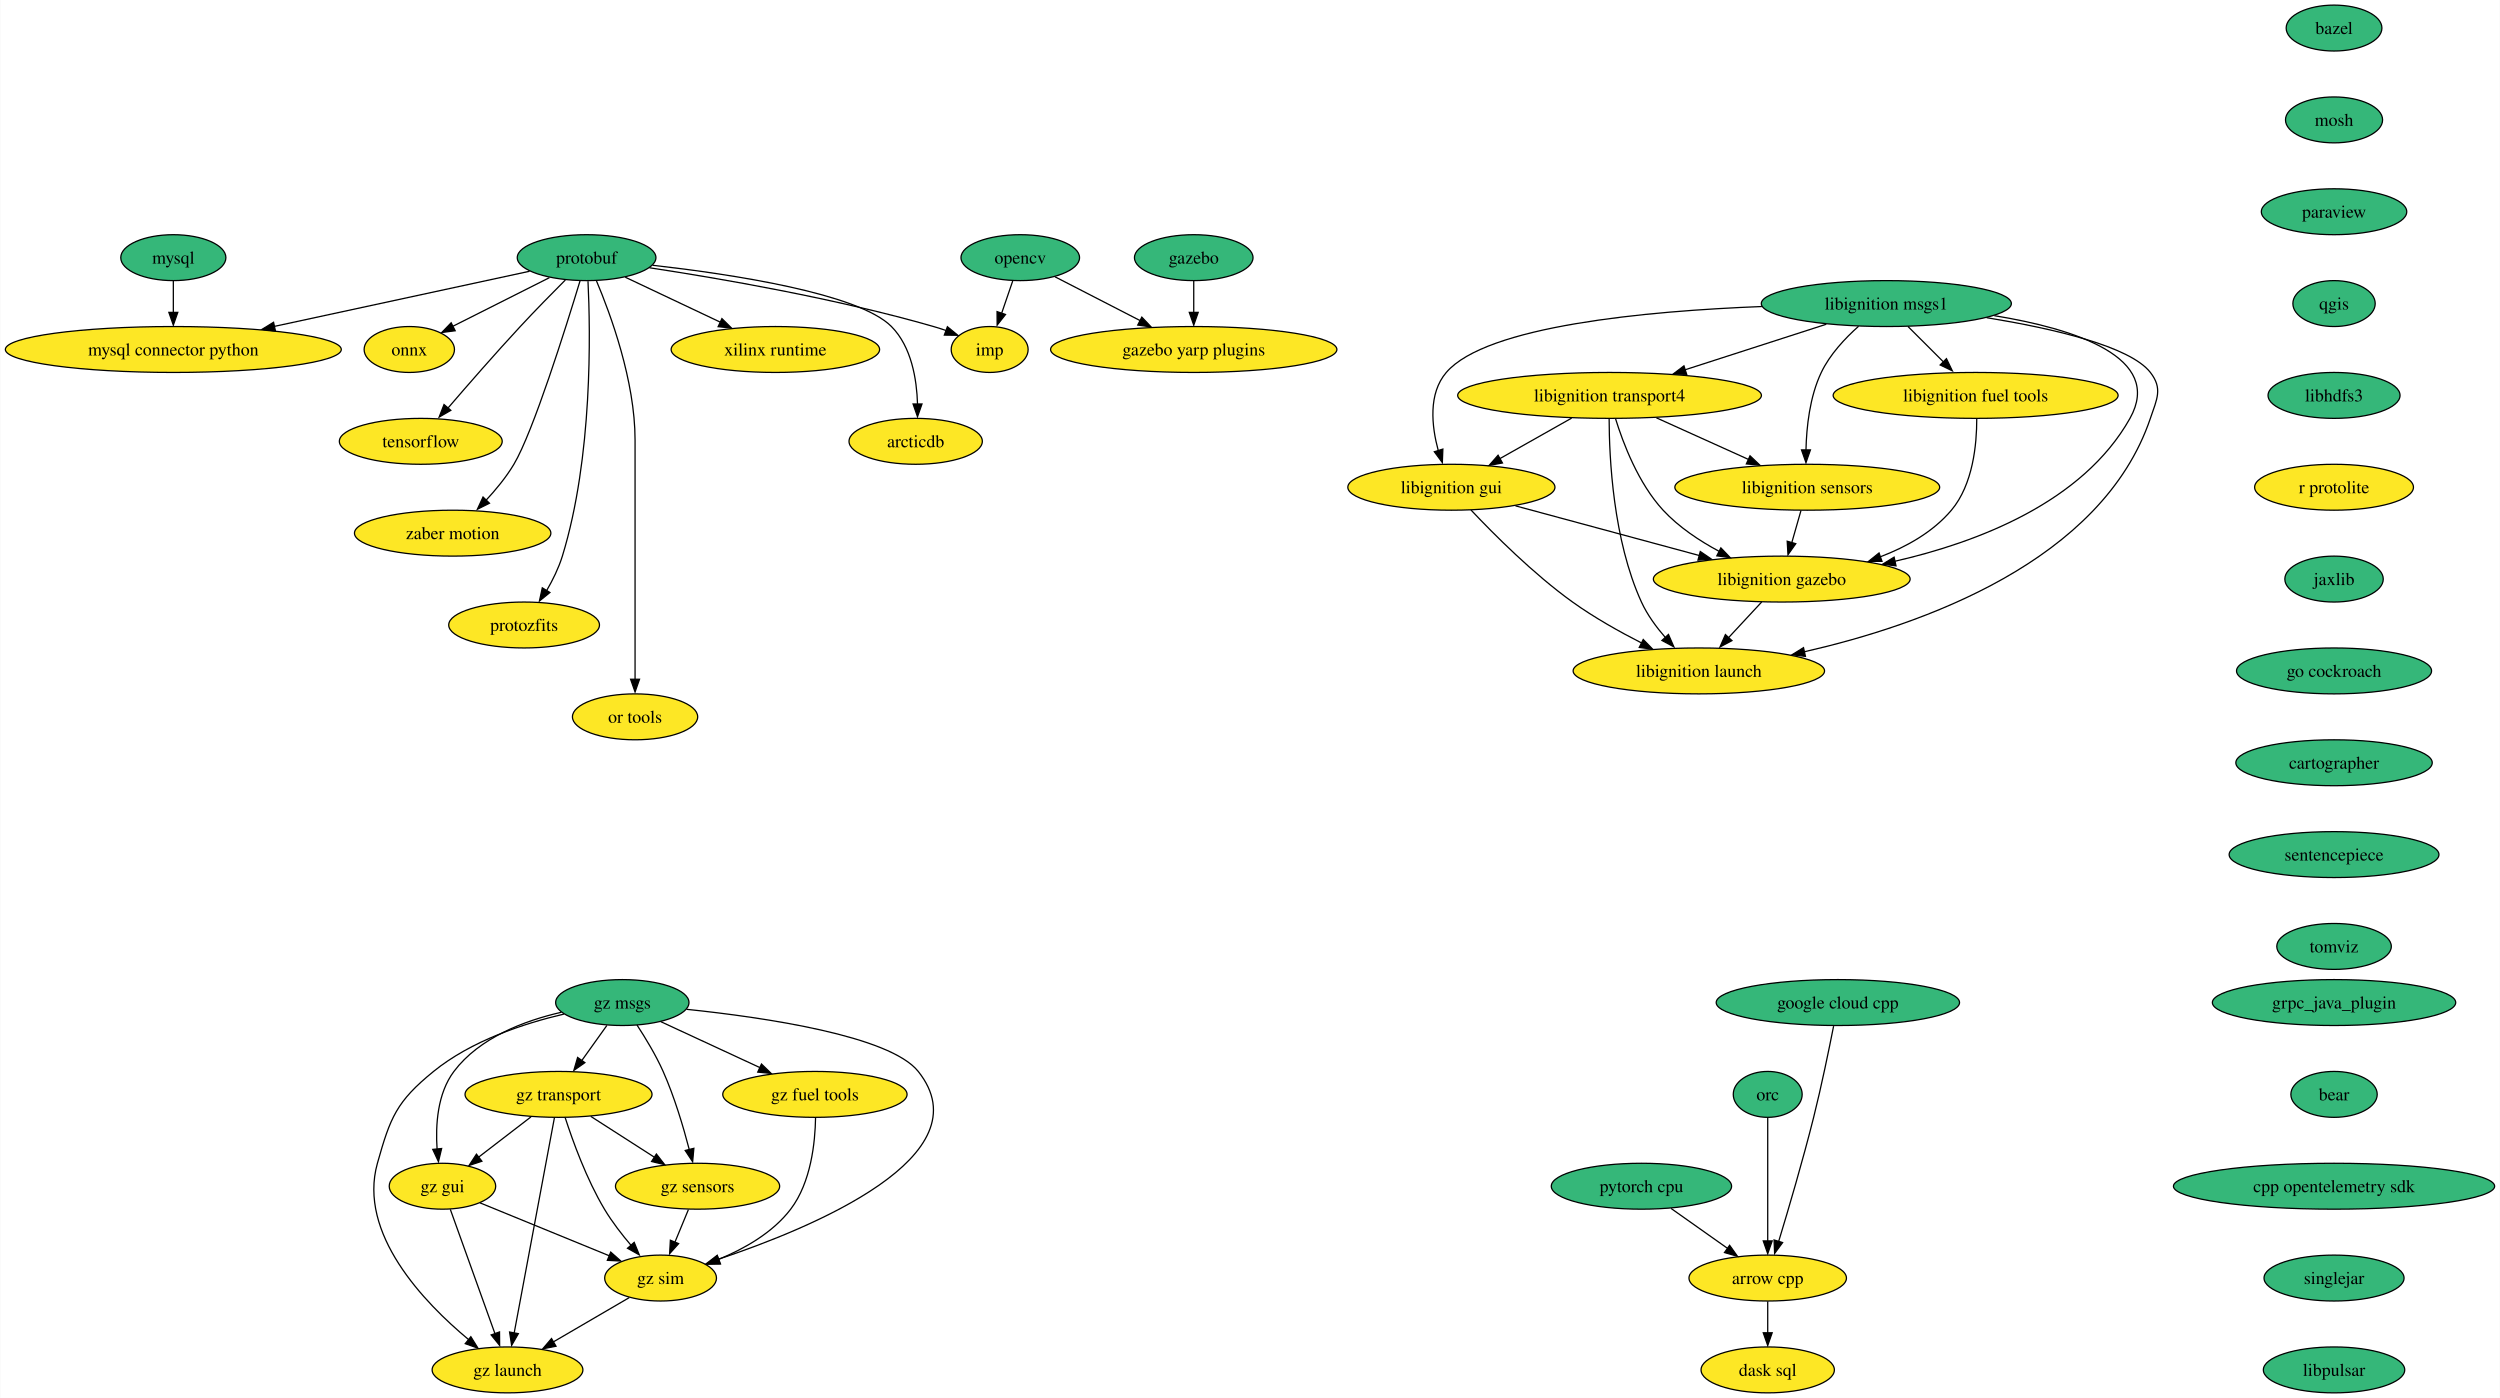
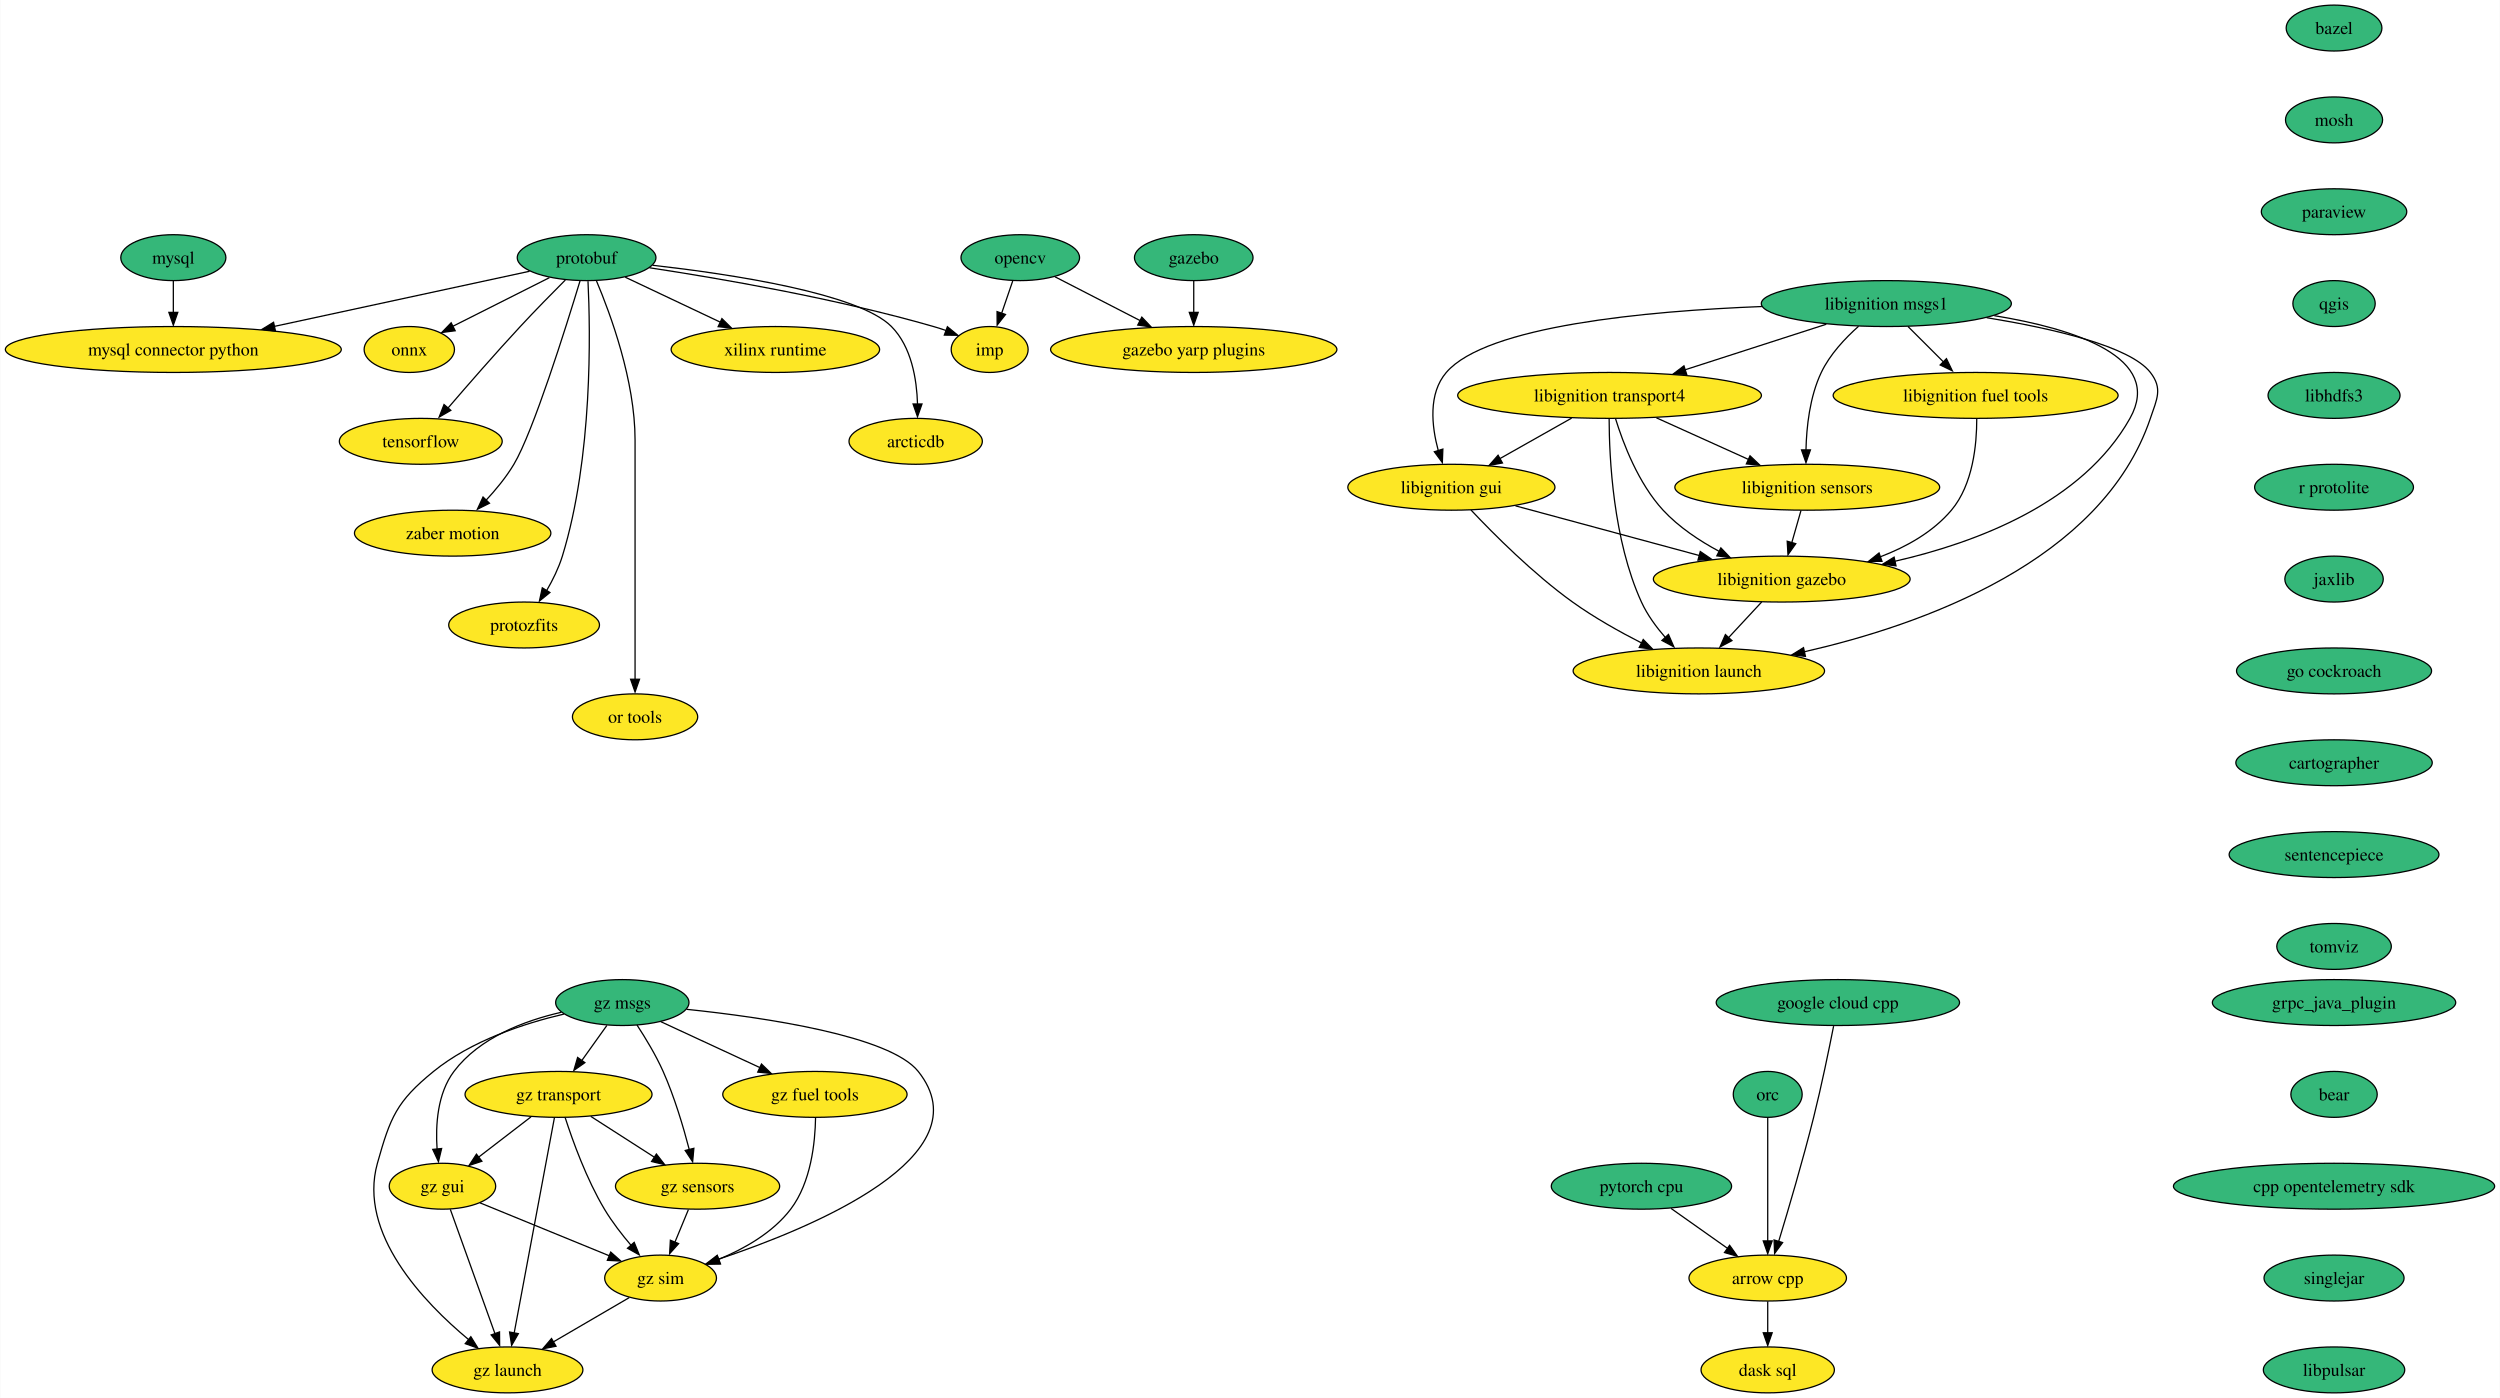
<svg xmlns="http://www.w3.org/2000/svg" xmlns:xlink="http://www.w3.org/1999/xlink" width="1960pt" height="1096pt" viewBox="0.00 0.00 1959.62 1096.00">
  <g id="graph0" class="graph" transform="scale(1 1) rotate(0) translate(4 1092)">
    <polygon fill="white" stroke="none" points="-4,4 -4,-1092 1955.62,-1092 1955.62,4 -4,4" />
    <g id="node1" class="node">
      <g id="a_node1">
        <a xlink:href="https://github.com/conda-forge/arrow-cpp-feedstock" xlink:title="arrow cpp">
          <ellipse fill="#fde725" stroke="black" cx="1381.7" cy="-90" rx="61.73" ry="18" />
          <text text-anchor="middle" x="1381.7" y="-85.33" font-family="Times,serif" font-size="14.00">arrow cpp</text>
        </a>
      </g>
    </g>
    <g id="node2" class="node">
      <g id="a_node2">
        <a xlink:href="https://github.com/conda-forge/dask-sql-feedstock" xlink:title="dask sql">
          <ellipse fill="#fde725" stroke="black" cx="1381.7" cy="-18" rx="52.26" ry="18" />
          <text text-anchor="middle" x="1381.7" y="-13.32" font-family="Times,serif" font-size="14.00">dask sql</text>
        </a>
      </g>
    </g>
    <g id="edge1" class="edge">
      <path fill="none" stroke="black" d="M1381.7,-71.7C1381.7,-64.24 1381.7,-55.32 1381.7,-46.97" />
      <polygon fill="black" stroke="black" points="1385.2,-47.1 1381.7,-37.1 1378.2,-47.1 1385.2,-47.1" />
    </g>
    <g id="node3" class="node">
      <g id="a_node3">
        <a xlink:href="https://github.com/conda-forge/bazel-feedstock" xlink:title="bazel">
          <ellipse fill="#35b779" stroke="black" cx="1825.7" cy="-1070" rx="37.53" ry="18" />
          <text text-anchor="middle" x="1825.7" y="-1065.33" font-family="Times,serif" font-size="14.00">bazel</text>
        </a>
      </g>
    </g>
    <g id="node4" class="node">
      <g id="a_node4">
        <a xlink:href="https://github.com/conda-forge/mosh-feedstock" xlink:title="mosh">
          <ellipse fill="#35b779" stroke="black" cx="1825.7" cy="-998" rx="38.06" ry="18" />
          <text text-anchor="middle" x="1825.7" y="-993.33" font-family="Times,serif" font-size="14.00">mosh</text>
        </a>
      </g>
    </g>
    <g id="node5" class="node">
      <g id="a_node5">
        <a xlink:href="https://github.com/conda-forge/paraview-feedstock" xlink:title="paraview">
          <ellipse fill="#35b779" stroke="black" cx="1825.7" cy="-926" rx="57" ry="18" />
          <text text-anchor="middle" x="1825.7" y="-921.33" font-family="Times,serif" font-size="14.00">paraview</text>
        </a>
      </g>
    </g>
    <g id="node12" class="node">
      <g id="a_node12">
        <a xlink:href="https://github.com/conda-forge/qgis-feedstock" xlink:title="qgis">
          <ellipse fill="#35b779" stroke="black" cx="1825.7" cy="-854" rx="32.27" ry="18" />
          <text text-anchor="middle" x="1825.7" y="-849.33" font-family="Times,serif" font-size="14.00">qgis</text>
        </a>
      </g>
    </g>
    <g id="node6" class="node">
      <g id="a_node6">
        <a xlink:href="https://github.com/conda-forge/mysql-feedstock" xlink:title="mysql">
          <ellipse fill="#35b779" stroke="black" cx="131.7" cy="-890" rx="41.21" ry="18" />
          <text text-anchor="middle" x="131.7" y="-885.33" font-family="Times,serif" font-size="14.00">mysql</text>
        </a>
      </g>
    </g>
    <g id="node7" class="node">
      <g id="a_node7">
        <a xlink:href="https://github.com/conda-forge/mysql-connector-python-feedstock" xlink:title="mysql connector python">
          <ellipse fill="#fde725" stroke="black" cx="131.7" cy="-818" rx="131.7" ry="18" />
          <text text-anchor="middle" x="131.7" y="-813.33" font-family="Times,serif" font-size="14.00">mysql connector python</text>
        </a>
      </g>
    </g>
    <g id="edge4" class="edge">
      <path fill="none" stroke="black" d="M131.7,-871.7C131.7,-864.24 131.7,-855.32 131.7,-846.97" />
      <polygon fill="black" stroke="black" points="135.2,-847.1 131.7,-837.1 128.2,-847.1 135.2,-847.1" />
    </g>
    <g id="node8" class="node">
      <g id="a_node8">
        <a xlink:href="https://github.com/conda-forge/onnx-feedstock" xlink:title="onnx">
          <ellipse fill="#fde725" stroke="black" cx="316.7" cy="-818" rx="35.42" ry="18" />
          <text text-anchor="middle" x="316.7" y="-813.33" font-family="Times,serif" font-size="14.00">onnx</text>
        </a>
      </g>
    </g>
    <g id="node9" class="node">
      <g id="a_node9">
        <a xlink:href="https://github.com/conda-forge/opencv-feedstock" xlink:title="opencv">
          <ellipse fill="#35b779" stroke="black" cx="795.7" cy="-890" rx="46.47" ry="18" />
          <text text-anchor="middle" x="795.7" y="-885.33" font-family="Times,serif" font-size="14.00">opencv</text>
        </a>
      </g>
    </g>
    <g id="node10" class="node">
      <g id="a_node10">
        <a xlink:href="https://github.com/conda-forge/imp-feedstock" xlink:title="imp">
          <ellipse fill="#fde725" stroke="black" cx="771.7" cy="-818" rx="30.16" ry="18" />
          <text text-anchor="middle" x="771.7" y="-813.33" font-family="Times,serif" font-size="14.00">imp</text>
        </a>
      </g>
    </g>
    <g id="edge5" class="edge">
      <path fill="none" stroke="black" d="M789.77,-871.7C787.15,-864.07 784.02,-854.92 781.1,-846.4" />
      <polygon fill="black" stroke="black" points="784.12,-845.43 777.57,-837.1 777.5,-847.7 784.12,-845.43" />
    </g>
    <g id="node11" class="node">
      <g id="a_node11">
        <a xlink:href="https://github.com/conda-forge/gazebo-yarp-plugins-feedstock" xlink:title="gazebo yarp plugins">
          <ellipse fill="#fde725" stroke="black" cx="931.7" cy="-818" rx="112.24" ry="18" />
          <text text-anchor="middle" x="931.7" y="-813.33" font-family="Times,serif" font-size="14.00">gazebo yarp plugins</text>
        </a>
      </g>
    </g>
    <g id="edge6" class="edge">
      <path fill="none" stroke="black" d="M822.9,-875C841.99,-865.18 867.89,-851.85 889.63,-840.66" />
      <polygon fill="black" stroke="black" points="891,-843.37 898.29,-835.68 887.79,-837.15 891,-843.37" />
    </g>
    <g id="node20" class="node">
      <g id="a_node20">
        <a xlink:href="https://github.com/conda-forge/libhdfs3-feedstock" xlink:title="libhdfs3">
          <ellipse fill="#35b779" stroke="black" cx="1825.7" cy="-782" rx="51.74" ry="18" />
          <text text-anchor="middle" x="1825.7" y="-777.33" font-family="Times,serif" font-size="14.00">libhdfs3</text>
        </a>
      </g>
    </g>
    <g id="node13" class="node">
      <g id="a_node13">
        <a xlink:href="https://github.com/conda-forge/protobuf-feedstock" xlink:title="protobuf">
          <ellipse fill="#35b779" stroke="black" cx="455.7" cy="-890" rx="54.36" ry="18" />
          <text text-anchor="middle" x="455.7" y="-885.33" font-family="Times,serif" font-size="14.00">protobuf</text>
        </a>
      </g>
    </g>
    <g id="edge8" class="edge">
      <path fill="none" stroke="black" d="M410.99,-879.34C359.46,-868.21 273.81,-849.7 210.92,-836.12" />
      <polygon fill="black" stroke="black" points="211.76,-832.5 201.25,-833.81 210.28,-839.34 211.76,-832.5" />
    </g>
    <g id="edge9" class="edge">
      <path fill="none" stroke="black" d="M426.56,-874.33C404.51,-863.22 374.16,-847.94 350.95,-836.25" />
      <polygon fill="black" stroke="black" points="352.67,-832.69 342.16,-831.32 349.52,-838.94 352.67,-832.69" />
    </g>
    <g id="edge10" class="edge">
      <path fill="none" stroke="black" d="M504.96,-882.08C559.93,-873.74 651.19,-858.05 727.7,-836 730.9,-835.08 734.2,-834.02 737.48,-832.89" />
      <polygon fill="black" stroke="black" points="738.57,-835.85 746.76,-829.13 736.16,-829.28 738.57,-835.85" />
    </g>
    <g id="node14" class="node">
      <g id="a_node14">
        <a xlink:href="https://github.com/conda-forge/tensorflow-feedstock" xlink:title="tensorflow">
          <ellipse fill="#fde725" stroke="black" cx="325.7" cy="-746" rx="63.84" ry="18" />
          <text text-anchor="middle" x="325.7" y="-741.33" font-family="Times,serif" font-size="14.00">tensorflow</text>
        </a>
      </g>
    </g>
    <g id="edge11" class="edge">
      <path fill="none" stroke="black" d="M439.07,-872.52C428.74,-862.18 415.27,-848.48 403.7,-836 384.13,-814.9 362.63,-790.24 347.16,-772.24" />
      <polygon fill="black" stroke="black" points="349.25,-770.3 340.09,-764.98 343.93,-774.85 349.25,-770.3" />
    </g>
    <g id="node15" class="node">
      <g id="a_node15">
        <a xlink:href="https://github.com/conda-forge/zaber-motion-feedstock" xlink:title="zaber motion">
          <ellipse fill="#fde725" stroke="black" cx="350.7" cy="-674" rx="76.99" ry="18" />
          <text text-anchor="middle" x="350.7" y="-669.33" font-family="Times,serif" font-size="14.00">zaber motion</text>
        </a>
      </g>
    </g>
    <g id="edge12" class="edge">
      <path fill="none" stroke="black" d="M450.57,-871.83C439.62,-835.73 413.75,-753.21 398.7,-728 392.63,-717.82 384.41,-707.86 376.49,-699.38" />
      <polygon fill="black" stroke="black" points="379.54,-697.47 370.06,-692.73 374.52,-702.34 379.54,-697.47" />
    </g>
    <g id="node16" class="node">
      <g id="a_node16">
        <a xlink:href="https://github.com/conda-forge/protozfits-feedstock" xlink:title="protozfits">
          <ellipse fill="#fde725" stroke="black" cx="406.7" cy="-602" rx="59.1" ry="18" />
          <text text-anchor="middle" x="406.7" y="-597.33" font-family="Times,serif" font-size="14.00">protozfits</text>
        </a>
      </g>
    </g>
    <g id="edge13" class="edge">
      <path fill="none" stroke="black" d="M456.8,-871.57C458.73,-832.16 460.55,-733.59 436.7,-656 433.84,-646.7 429.17,-637.24 424.35,-628.94" />
      <polygon fill="black" stroke="black" points="426.94,-627.48 418.72,-620.8 420.98,-631.15 426.94,-627.48" />
    </g>
    <g id="node17" class="node">
      <g id="a_node17">
        <a xlink:href="https://github.com/conda-forge/or-tools-feedstock" xlink:title="or tools">
          <ellipse fill="#fde725" stroke="black" cx="493.7" cy="-530" rx="49.1" ry="18" />
          <text text-anchor="middle" x="493.7" y="-525.33" font-family="Times,serif" font-size="14.00">or tools</text>
        </a>
      </g>
    </g>
    <g id="edge14" class="edge">
      <path fill="none" stroke="black" d="M463.39,-871.91C474.5,-845.62 493.7,-793.45 493.7,-747 493.7,-747 493.7,-747 493.7,-673 493.7,-633.57 493.7,-587.97 493.7,-559.31" />
      <polygon fill="black" stroke="black" points="497.2,-559.49 493.7,-549.49 490.2,-559.49 497.2,-559.49" />
    </g>
    <g id="node18" class="node">
      <g id="a_node18">
        <a xlink:href="https://github.com/conda-forge/xilinx-runtime-feedstock" xlink:title="xilinx runtime">
          <ellipse fill="#fde725" stroke="black" cx="603.7" cy="-818" rx="81.72" ry="18" />
          <text text-anchor="middle" x="603.7" y="-813.33" font-family="Times,serif" font-size="14.00">xilinx runtime</text>
        </a>
      </g>
    </g>
    <g id="edge15" class="edge">
      <path fill="none" stroke="black" d="M486.01,-874.67C507.47,-864.52 536.57,-850.75 560.46,-839.45" />
      <polygon fill="black" stroke="black" points="561.8,-842.22 569.34,-834.78 558.81,-835.89 561.8,-842.22" />
    </g>
    <g id="node19" class="node">
      <g id="a_node19">
        <a xlink:href="https://github.com/conda-forge/arcticdb-feedstock" xlink:title="arcticdb">
          <ellipse fill="#fde725" stroke="black" cx="713.7" cy="-746" rx="52.26" ry="18" />
          <text text-anchor="middle" x="713.7" y="-741.33" font-family="Times,serif" font-size="14.00">arcticdb</text>
        </a>
      </g>
    </g>
    <g id="edge16" class="edge">
      <path fill="none" stroke="black" d="M507.43,-884.04C569.63,-877 668.92,-861.98 694.7,-836 710.42,-820.15 714.58,-794.69 715.15,-775.06" />
      <polygon fill="black" stroke="black" points="718.65,-775.28 715.13,-765.28 711.65,-775.29 718.65,-775.28" />
    </g>
    <g id="node21" class="node">
      <g id="a_node21">
        <a xlink:href="https://github.com/conda-forge/r-protolite-feedstock" xlink:title="r protolite">
-           <ellipse fill="#fde725" stroke="black" cx="1825.7" cy="-710" rx="62.26" ry="18" />
+           <ellipse fill="#35b779" stroke="black" cx="1825.7" cy="-710" rx="62.26" ry="18" />
          <text text-anchor="middle" x="1825.7" y="-705.33" font-family="Times,serif" font-size="14.00">r protolite</text>
        </a>
      </g>
    </g>
    <g id="node22" class="node">
      <g id="a_node22">
        <a xlink:href="https://github.com/conda-forge/jaxlib-feedstock" xlink:title="jaxlib">
          <ellipse fill="#35b779" stroke="black" cx="1825.7" cy="-638" rx="38.58" ry="18" />
          <text text-anchor="middle" x="1825.7" y="-633.33" font-family="Times,serif" font-size="14.00">jaxlib</text>
        </a>
      </g>
    </g>
    <g id="node25" class="node">
      <g id="a_node25">
        <a xlink:href="https://github.com/conda-forge/go-cockroach-feedstock" xlink:title="go cockroach">
          <ellipse fill="#35b779" stroke="black" cx="1825.7" cy="-566" rx="76.46" ry="18" />
          <text text-anchor="middle" x="1825.7" y="-561.33" font-family="Times,serif" font-size="14.00">go cockroach</text>
        </a>
      </g>
    </g>
    <g id="node23" class="node">
      <g id="a_node23">
        <a xlink:href="https://github.com/conda-forge/pytorch-cpu-feedstock" xlink:title="pytorch cpu">
          <ellipse fill="#35b779" stroke="black" cx="1282.7" cy="-162" rx="70.68" ry="18" />
          <text text-anchor="middle" x="1282.7" y="-157.32" font-family="Times,serif" font-size="14.00">pytorch cpu</text>
        </a>
      </g>
    </g>
    <g id="edge20" class="edge">
      <path fill="none" stroke="black" d="M1305.91,-144.59C1319.17,-135.22 1335.96,-123.34 1350.37,-113.16" />
      <polygon fill="black" stroke="black" points="1351.83,-115.7 1357.98,-107.07 1347.79,-109.98 1351.83,-115.7" />
    </g>
    <g id="node24" class="node">
      <g id="a_node24">
        <a xlink:href="https://github.com/conda-forge/orc-feedstock" xlink:title="orc">
          <ellipse fill="#35b779" stroke="black" cx="1381.7" cy="-234" rx="27.01" ry="18" />
          <text text-anchor="middle" x="1381.7" y="-229.32" font-family="Times,serif" font-size="14.00">orc</text>
        </a>
      </g>
    </g>
    <g id="edge21" class="edge">
      <path fill="none" stroke="black" d="M1381.7,-215.59C1381.7,-191.5 1381.7,-147.75 1381.7,-119.03" />
      <polygon fill="black" stroke="black" points="1385.2,-119.11 1381.7,-109.11 1378.2,-119.11 1385.2,-119.11" />
    </g>
    <g id="node35" class="node">
      <g id="a_node35">
        <a xlink:href="https://github.com/conda-forge/cartographer-feedstock" xlink:title="cartographer">
          <ellipse fill="#35b779" stroke="black" cx="1825.7" cy="-494" rx="76.99" ry="18" />
          <text text-anchor="middle" x="1825.7" y="-489.32" font-family="Times,serif" font-size="14.00">cartographer</text>
        </a>
      </g>
    </g>
    <g id="node26" class="node">
      <g id="a_node26">
        <a xlink:href="https://github.com/conda-forge/libignition-transport4-feedstock" xlink:title="libignition transport4">
          <ellipse fill="#fde725" stroke="black" cx="1257.7" cy="-782" rx="119.08" ry="18" />
          <text text-anchor="middle" x="1257.7" y="-777.33" font-family="Times,serif" font-size="14.00">libignition transport4</text>
        </a>
      </g>
    </g>
    <g id="node27" class="node">
      <g id="a_node27">
        <a xlink:href="https://github.com/conda-forge/libignition-sensors-feedstock" xlink:title="libignition sensors">
          <ellipse fill="#fde725" stroke="black" cx="1412.7" cy="-710" rx="103.82" ry="18" />
          <text text-anchor="middle" x="1412.7" y="-705.33" font-family="Times,serif" font-size="14.00">libignition sensors</text>
        </a>
      </g>
    </g>
    <g id="edge23" class="edge">
      <path fill="none" stroke="black" d="M1294.44,-764.41C1316.04,-754.66 1343.55,-742.23 1366.59,-731.82" />
      <polygon fill="black" stroke="black" points="1367.83,-734.65 1375.5,-727.35 1364.95,-728.28 1367.83,-734.65" />
    </g>
    <g id="node28" class="node">
      <g id="a_node28">
        <a xlink:href="https://github.com/conda-forge/libignition-gui-feedstock" xlink:title="libignition gui">
          <ellipse fill="#fde725" stroke="black" cx="1133.7" cy="-710" rx="81.2" ry="18" />
          <text text-anchor="middle" x="1133.7" y="-705.33" font-family="Times,serif" font-size="14.00">libignition gui</text>
        </a>
      </g>
    </g>
    <g id="edge24" class="edge">
      <path fill="none" stroke="black" d="M1228,-764.23C1211.04,-754.66 1189.6,-742.56 1171.46,-732.31" />
      <polygon fill="black" stroke="black" points="1173.74,-729.02 1163.31,-727.15 1170.3,-735.11 1173.74,-729.02" />
    </g>
    <g id="node29" class="node">
      <g id="a_node29">
        <a xlink:href="https://github.com/conda-forge/libignition-gazebo-feedstock" xlink:title="libignition gazebo">
          <ellipse fill="#fde725" stroke="black" cx="1392.7" cy="-638" rx="100.66" ry="18" />
          <text text-anchor="middle" x="1392.7" y="-633.33" font-family="Times,serif" font-size="14.00">libignition gazebo</text>
        </a>
      </g>
    </g>
    <g id="edge25" class="edge">
      <path fill="none" stroke="black" d="M1262.37,-763.8C1268.35,-744.43 1280.32,-712.94 1299.7,-692 1311.93,-678.79 1328.23,-667.98 1343.76,-659.66" />
      <polygon fill="black" stroke="black" points="1344.97,-662.46 1352.29,-654.8 1341.79,-656.22 1344.97,-662.46" />
    </g>
    <g id="node30" class="node">
      <g id="a_node30">
        <a xlink:href="https://github.com/conda-forge/libignition-launch-feedstock" xlink:title="libignition launch">
          <ellipse fill="#fde725" stroke="black" cx="1327.7" cy="-566" rx="98.56" ry="18" />
          <text text-anchor="middle" x="1327.7" y="-561.33" font-family="Times,serif" font-size="14.00">libignition launch</text>
        </a>
      </g>
    </g>
    <g id="edge26" class="edge">
      <path fill="none" stroke="black" d="M1257.37,-763.68C1257.44,-733.2 1260.47,-668.62 1282.7,-620 1287.32,-609.9 1294.44,-600.21 1301.66,-591.94" />
      <polygon fill="black" stroke="black" points="1303.89,-594.6 1308.11,-584.89 1298.75,-589.85 1303.89,-594.6" />
    </g>
    <g id="edge27" class="edge">
      <path fill="none" stroke="black" d="M1407.76,-691.7C1405.6,-684.15 1403.02,-675.12 1400.61,-666.68" />
      <polygon fill="black" stroke="black" points="1403.7,-665.76 1397.59,-657.1 1396.97,-667.68 1403.7,-665.76" />
    </g>
    <g id="edge28" class="edge">
      <path fill="none" stroke="black" d="M1183.95,-695.42C1225.08,-684.3 1283.54,-668.5 1328.13,-656.45" />
      <polygon fill="black" stroke="black" points="1328.84,-659.62 1337.58,-653.63 1327.01,-652.86 1328.84,-659.62" />
    </g>
    <g id="edge29" class="edge">
      <path fill="none" stroke="black" d="M1149.04,-692.18C1166.95,-673.17 1198.03,-642 1228.7,-620 1245.55,-607.92 1265.47,-596.73 1283.02,-587.78" />
      <polygon fill="black" stroke="black" points="1284.11,-590.65 1291.49,-583.05 1280.98,-584.39 1284.11,-590.65" />
    </g>
    <g id="edge30" class="edge">
      <path fill="none" stroke="black" d="M1376.97,-620.05C1369.06,-611.54 1359.34,-601.07 1350.62,-591.68" />
      <polygon fill="black" stroke="black" points="1353.66,-589.74 1344.29,-584.79 1348.53,-594.5 1353.66,-589.74" />
    </g>
    <g id="node31" class="node">
      <g id="a_node31">
        <a xlink:href="https://github.com/conda-forge/libignition-msgs1-feedstock" xlink:title="libignition msgs1">
          <ellipse fill="#35b779" stroke="black" cx="1474.7" cy="-854" rx="98.03" ry="18" />
          <text text-anchor="middle" x="1474.7" y="-849.33" font-family="Times,serif" font-size="14.00">libignition msgs1</text>
        </a>
      </g>
    </g>
    <g id="edge31" class="edge">
      <path fill="none" stroke="black" d="M1427.62,-837.81C1395.06,-827.31 1351.49,-813.25 1316.63,-802.01" />
      <polygon fill="black" stroke="black" points="1318.17,-798.51 1307.58,-798.77 1316.02,-805.17 1318.17,-798.51" />
    </g>
    <g id="edge32" class="edge">
      <path fill="none" stroke="black" d="M1452.92,-836.2C1442.3,-826.76 1430.4,-814.06 1423.7,-800 1414.65,-781 1412.09,-757.25 1411.69,-739.07" />
      <polygon fill="black" stroke="black" points="1415.19,-739.29 1411.69,-729.29 1408.19,-739.29 1415.19,-739.29" />
    </g>
    <g id="edge33" class="edge">
      <path fill="none" stroke="black" d="M1377.16,-851.69C1286.56,-848.15 1161.08,-836.56 1129.7,-800 1115.49,-783.44 1118.16,-758.1 1123.42,-738.69" />
      <polygon fill="black" stroke="black" points="1127.01,-739.92 1126.61,-729.33 1120.32,-737.85 1127.01,-739.92" />
    </g>
    <g id="edge34" class="edge">
      <path fill="none" stroke="black" d="M1559.33,-844.52C1622.14,-834.26 1692.61,-811.93 1665.7,-764 1628.72,-698.12 1546.12,-666.77 1481.39,-651.97" />
      <polygon fill="black" stroke="black" points="1482.28,-648.36 1471.76,-649.65 1480.79,-655.2 1482.28,-648.36" />
    </g>
    <g id="edge35" class="edge">
      <path fill="none" stroke="black" d="M1553.33,-842.94C1604.93,-834.54 1665.72,-820.59 1681.7,-800 1691.51,-787.36 1686.83,-779.16 1681.7,-764 1643.77,-651.85 1502.66,-602.01 1410.46,-581.03" />
      <polygon fill="black" stroke="black" points="1411.27,-577.4 1400.75,-578.67 1409.76,-584.24 1411.27,-577.4" />
    </g>
    <g id="node32" class="node">
      <g id="a_node32">
        <a xlink:href="https://github.com/conda-forge/libignition-fuel-tools-feedstock" xlink:title="libignition fuel tools">
          <ellipse fill="#fde725" stroke="black" cx="1544.7" cy="-782" rx="111.71" ry="18" />
          <text text-anchor="middle" x="1544.7" y="-777.33" font-family="Times,serif" font-size="14.00">libignition fuel tools</text>
        </a>
      </g>
    </g>
    <g id="edge36" class="edge">
      <path fill="none" stroke="black" d="M1491.65,-836.05C1500.12,-827.58 1510.53,-817.17 1519.89,-807.82" />
      <polygon fill="black" stroke="black" points="1521.83,-810.82 1526.43,-801.28 1516.88,-805.87 1521.83,-810.82" />
    </g>
    <g id="edge37" class="edge">
      <path fill="none" stroke="black" d="M1545.58,-763.52C1545.62,-743.89 1542.72,-712.16 1525.7,-692 1511.31,-674.94 1490.64,-663.33 1469.88,-655.44" />
      <polygon fill="black" stroke="black" points="1471.3,-651.88 1460.71,-651.86 1468.98,-658.48 1471.3,-651.88" />
    </g>
    <g id="node33" class="node">
      <g id="a_node33">
        <a xlink:href="https://github.com/conda-forge/gazebo-feedstock" xlink:title="gazebo">
          <ellipse fill="#35b779" stroke="black" cx="931.7" cy="-890" rx="46.47" ry="18" />
          <text text-anchor="middle" x="931.7" y="-885.33" font-family="Times,serif" font-size="14.00">gazebo</text>
        </a>
      </g>
    </g>
    <g id="edge38" class="edge">
      <path fill="none" stroke="black" d="M931.7,-871.7C931.7,-864.24 931.7,-855.32 931.7,-846.97" />
      <polygon fill="black" stroke="black" points="935.2,-847.1 931.7,-837.1 928.2,-847.1 935.2,-847.1" />
    </g>
    <g id="node34" class="node">
      <g id="a_node34">
        <a xlink:href="https://github.com/conda-forge/google-cloud-cpp-feedstock" xlink:title="google cloud cpp">
          <ellipse fill="#35b779" stroke="black" cx="1436.7" cy="-306" rx="95.4" ry="18" />
          <text text-anchor="middle" x="1436.7" y="-301.32" font-family="Times,serif" font-size="14.00">google cloud cpp</text>
        </a>
      </g>
    </g>
    <g id="edge39" class="edge">
      <path fill="none" stroke="black" d="M1433.35,-287.52C1429.8,-269.52 1423.88,-240.68 1417.7,-216 1409.24,-182.22 1397.92,-143.79 1390.24,-118.56" />
      <polygon fill="black" stroke="black" points="1393.37,-117.82 1387.1,-109.29 1386.68,-119.87 1393.37,-117.82" />
    </g>
    <g id="node36" class="node">
      <g id="a_node36">
        <a xlink:href="https://github.com/conda-forge/sentencepiece-feedstock" xlink:title="sentencepiece">
          <ellipse fill="#35b779" stroke="black" cx="1825.7" cy="-422" rx="82.25" ry="18" />
          <text text-anchor="middle" x="1825.7" y="-417.32" font-family="Times,serif" font-size="14.00">sentencepiece</text>
        </a>
      </g>
    </g>
    <g id="node37" class="node">
      <g id="a_node37">
        <a xlink:href="https://github.com/conda-forge/tomviz-feedstock" xlink:title="tomviz">
          <ellipse fill="#35b779" stroke="black" cx="1825.7" cy="-350" rx="44.9" ry="18" />
          <text text-anchor="middle" x="1825.7" y="-345.32" font-family="Times,serif" font-size="14.00">tomviz</text>
        </a>
      </g>
    </g>
    <g id="node38" class="node">
      <g id="a_node38">
        <a xlink:href="https://github.com/conda-forge/grpc_java_plugin-feedstock" xlink:title="grpc_java_plugin">
          <ellipse fill="#35b779" stroke="black" cx="1825.7" cy="-306" rx="95.4" ry="18" />
          <text text-anchor="middle" x="1825.7" y="-301.32" font-family="Times,serif" font-size="14.00">grpc_java_plugin</text>
        </a>
      </g>
    </g>
    <g id="node39" class="node">
      <g id="a_node39">
        <a xlink:href="https://github.com/conda-forge/bear-feedstock" xlink:title="bear">
          <ellipse fill="#35b779" stroke="black" cx="1825.7" cy="-234" rx="33.85" ry="18" />
          <text text-anchor="middle" x="1825.7" y="-229.32" font-family="Times,serif" font-size="14.00">bear</text>
        </a>
      </g>
    </g>
    <g id="node40" class="node">
      <g id="a_node40">
        <a xlink:href="https://github.com/conda-forge/cpp-opentelemetry-sdk-feedstock" xlink:title="cpp opentelemetry sdk">
          <ellipse fill="#35b779" stroke="black" cx="1825.7" cy="-162" rx="125.92" ry="18" />
          <text text-anchor="middle" x="1825.7" y="-157.32" font-family="Times,serif" font-size="14.00">cpp opentelemetry sdk</text>
        </a>
      </g>
    </g>
    <g id="node41" class="node">
      <g id="a_node41">
        <a xlink:href="https://github.com/conda-forge/singlejar-feedstock" xlink:title="singlejar">
          <ellipse fill="#35b779" stroke="black" cx="1825.7" cy="-90" rx="54.89" ry="18" />
          <text text-anchor="middle" x="1825.7" y="-85.33" font-family="Times,serif" font-size="14.00">singlejar</text>
        </a>
      </g>
    </g>
    <g id="node42" class="node">
      <g id="a_node42">
        <a xlink:href="https://github.com/conda-forge/libpulsar-feedstock" xlink:title="libpulsar">
          <ellipse fill="#35b779" stroke="black" cx="1825.7" cy="-18" rx="55.42" ry="18" />
          <text text-anchor="middle" x="1825.7" y="-13.32" font-family="Times,serif" font-size="14.00">libpulsar</text>
        </a>
      </g>
    </g>
    <g id="node43" class="node">
      <g id="a_node43">
        <a xlink:href="https://github.com/conda-forge/gz-msgs-feedstock" xlink:title="gz msgs">
          <ellipse fill="#35b779" stroke="black" cx="483.7" cy="-306" rx="52.26" ry="18" />
          <text text-anchor="middle" x="483.7" y="-301.32" font-family="Times,serif" font-size="14.00">gz msgs</text>
        </a>
      </g>
    </g>
    <g id="node44" class="node">
      <g id="a_node44">
        <a xlink:href="https://github.com/conda-forge/gz-transport-feedstock" xlink:title="gz transport">
          <ellipse fill="#fde725" stroke="black" cx="433.7" cy="-234" rx="73.3" ry="18" />
          <text text-anchor="middle" x="433.7" y="-229.32" font-family="Times,serif" font-size="14.00">gz transport</text>
        </a>
      </g>
    </g>
    <g id="edge47" class="edge">
      <path fill="none" stroke="black" d="M471.6,-288.05C465.7,-279.8 458.49,-269.7 451.94,-260.54" />
      <polygon fill="black" stroke="black" points="454.36,-258.89 445.69,-252.79 448.66,-262.96 454.36,-258.89" />
    </g>
    <g id="node45" class="node">
      <g id="a_node45">
        <a xlink:href="https://github.com/conda-forge/gz-fuel-tools-feedstock" xlink:title="gz fuel tools">
          <ellipse fill="#fde725" stroke="black" cx="634.7" cy="-234" rx="72.25" ry="18" />
          <text text-anchor="middle" x="634.7" y="-229.32" font-family="Times,serif" font-size="14.00">gz fuel tools</text>
        </a>
      </g>
    </g>
    <g id="edge48" class="edge">
      <path fill="none" stroke="black" d="M513.9,-291C536.14,-280.69 566.7,-266.53 591.52,-255.02" />
      <polygon fill="black" stroke="black" points="592.81,-257.81 600.41,-250.43 589.87,-251.46 592.81,-257.81" />
    </g>
    <g id="node46" class="node">
      <g id="a_node46">
        <a xlink:href="https://github.com/conda-forge/gz-gui-feedstock" xlink:title="gz gui">
          <ellipse fill="#fde725" stroke="black" cx="342.7" cy="-162" rx="41.74" ry="18" />
          <text text-anchor="middle" x="342.7" y="-157.32" font-family="Times,serif" font-size="14.00">gz gui</text>
        </a>
      </g>
    </g>
    <g id="edge49" class="edge">
      <path fill="none" stroke="black" d="M435.89,-298.38C406.83,-291.73 371.59,-278.45 351.7,-252 338.73,-234.75 337.19,-210.01 338.49,-190.99" />
      <polygon fill="black" stroke="black" points="342.05,-191.57 339.56,-181.28 335.08,-190.88 342.05,-191.57" />
    </g>
    <g id="node47" class="node">
      <g id="a_node47">
        <a xlink:href="https://github.com/conda-forge/gz-sensors-feedstock" xlink:title="gz sensors">
          <ellipse fill="#fde725" stroke="black" cx="542.7" cy="-162" rx="64.36" ry="18" />
          <text text-anchor="middle" x="542.7" y="-157.32" font-family="Times,serif" font-size="14.00">gz sensors</text>
        </a>
      </g>
    </g>
    <g id="edge50" class="edge">
      <path fill="none" stroke="black" d="M495.2,-288.4C501.86,-278.23 510.02,-264.77 515.7,-252 524.53,-232.18 531.52,-208.65 536.18,-190.77" />
      <polygon fill="black" stroke="black" points="539.8,-191.73 538.84,-181.18 533.01,-190.03 539.8,-191.73" />
    </g>
    <g id="node48" class="node">
      <g id="a_node48">
        <a xlink:href="https://github.com/conda-forge/gz-sim-feedstock" xlink:title="gz sim">
          <ellipse fill="#fde725" stroke="black" cx="513.7" cy="-90" rx="43.84" ry="18" />
          <text text-anchor="middle" x="513.7" y="-85.33" font-family="Times,serif" font-size="14.00">gz sim</text>
        </a>
      </g>
    </g>
    <g id="edge51" class="edge">
      <path fill="none" stroke="black" d="M534.03,-300.71C595.31,-294.32 693.42,-279.94 715.7,-252 768.57,-185.69 633.11,-129.49 558.7,-104.65" />
      <polygon fill="black" stroke="black" points="560.23,-101.14 549.64,-101.36 558.05,-107.79 560.23,-101.14" />
    </g>
    <g id="node49" class="node">
      <g id="a_node49">
        <a xlink:href="https://github.com/conda-forge/gz-launch-feedstock" xlink:title="gz launch">
          <ellipse fill="#fde725" stroke="black" cx="393.7" cy="-18" rx="59.1" ry="18" />
          <text text-anchor="middle" x="393.7" y="-13.32" font-family="Times,serif" font-size="14.00">gz launch</text>
        </a>
      </g>
    </g>
    <g id="edge52" class="edge">
      <path fill="none" stroke="black" d="M438,-296.99C406.53,-289.61 365.23,-276.03 335.7,-252 306.61,-228.33 301.86,-216.1 291.7,-180 276.23,-125 328.03,-70.96 363.39,-41.59" />
      <polygon fill="black" stroke="black" points="364.95,-44.02 370.54,-35.02 360.56,-38.58 364.95,-44.02" />
    </g>
    <g id="edge53" class="edge">
      <path fill="none" stroke="black" d="M412.14,-216.41C399.81,-206.93 384.2,-194.92 370.9,-184.69" />
      <polygon fill="black" stroke="black" points="373.62,-181.6 363.56,-178.27 369.35,-187.15 373.62,-181.6" />
    </g>
    <g id="edge54" class="edge">
      <path fill="none" stroke="black" d="M458.98,-216.76C473.81,-207.24 492.73,-195.09 508.83,-184.75" />
      <polygon fill="black" stroke="black" points="510.41,-187.25 516.93,-178.91 506.63,-181.36 510.41,-187.25" />
    </g>
    <g id="edge55" class="edge">
      <path fill="none" stroke="black" d="M438.88,-215.87C444.85,-197.39 455.68,-167.46 469.7,-144 475.68,-133.99 483.49,-123.92 490.87,-115.28" />
      <polygon fill="black" stroke="black" points="493.02,-117.99 497.01,-108.18 487.77,-113.36 493.02,-117.99" />
    </g>
    <g id="edge56" class="edge">
      <path fill="none" stroke="black" d="M430.5,-215.85C423.61,-178.99 407.33,-91.92 398.93,-46.96" />
      <polygon fill="black" stroke="black" points="402.2,-46.42 396.92,-37.23 395.32,-47.71 402.2,-46.42" />
    </g>
    <g id="edge57" class="edge">
      <path fill="none" stroke="black" d="M635.21,-215.82C634.91,-196.47 631.69,-164.99 615.7,-144 601.63,-125.53 579.29,-112.9 559.09,-104.62" />
      <polygon fill="black" stroke="black" points="560.68,-101.1 550.09,-100.79 558.17,-107.63 560.68,-101.1" />
    </g>
    <g id="edge58" class="edge">
      <path fill="none" stroke="black" d="M372.1,-148.97C400.07,-137.52 442.38,-120.2 473.47,-107.47" />
      <polygon fill="black" stroke="black" points="474.61,-110.37 482.54,-103.35 471.96,-103.9 474.61,-110.37" />
    </g>
    <g id="edge59" class="edge">
      <path fill="none" stroke="black" d="M348.85,-143.87C357.55,-119.67 373.51,-75.21 383.86,-46.39" />
      <polygon fill="black" stroke="black" points="387.44,-47.78 387.53,-37.19 380.86,-45.42 387.44,-47.78" />
    </g>
    <g id="edge60" class="edge">
      <path fill="none" stroke="black" d="M535.53,-143.7C532.34,-135.98 528.5,-126.71 524.94,-118.11" />
      <polygon fill="black" stroke="black" points="527.85,-117 520.79,-109.1 521.38,-119.68 527.85,-117" />
    </g>
    <g id="edge61" class="edge">
      <path fill="none" stroke="black" d="M489.13,-74.67C472,-64.67 448.87,-51.18 429.67,-39.98" />
      <polygon fill="black" stroke="black" points="431.73,-36.55 421.33,-34.53 428.2,-42.59 431.73,-36.55" />
    </g>
  </g>
</svg>
